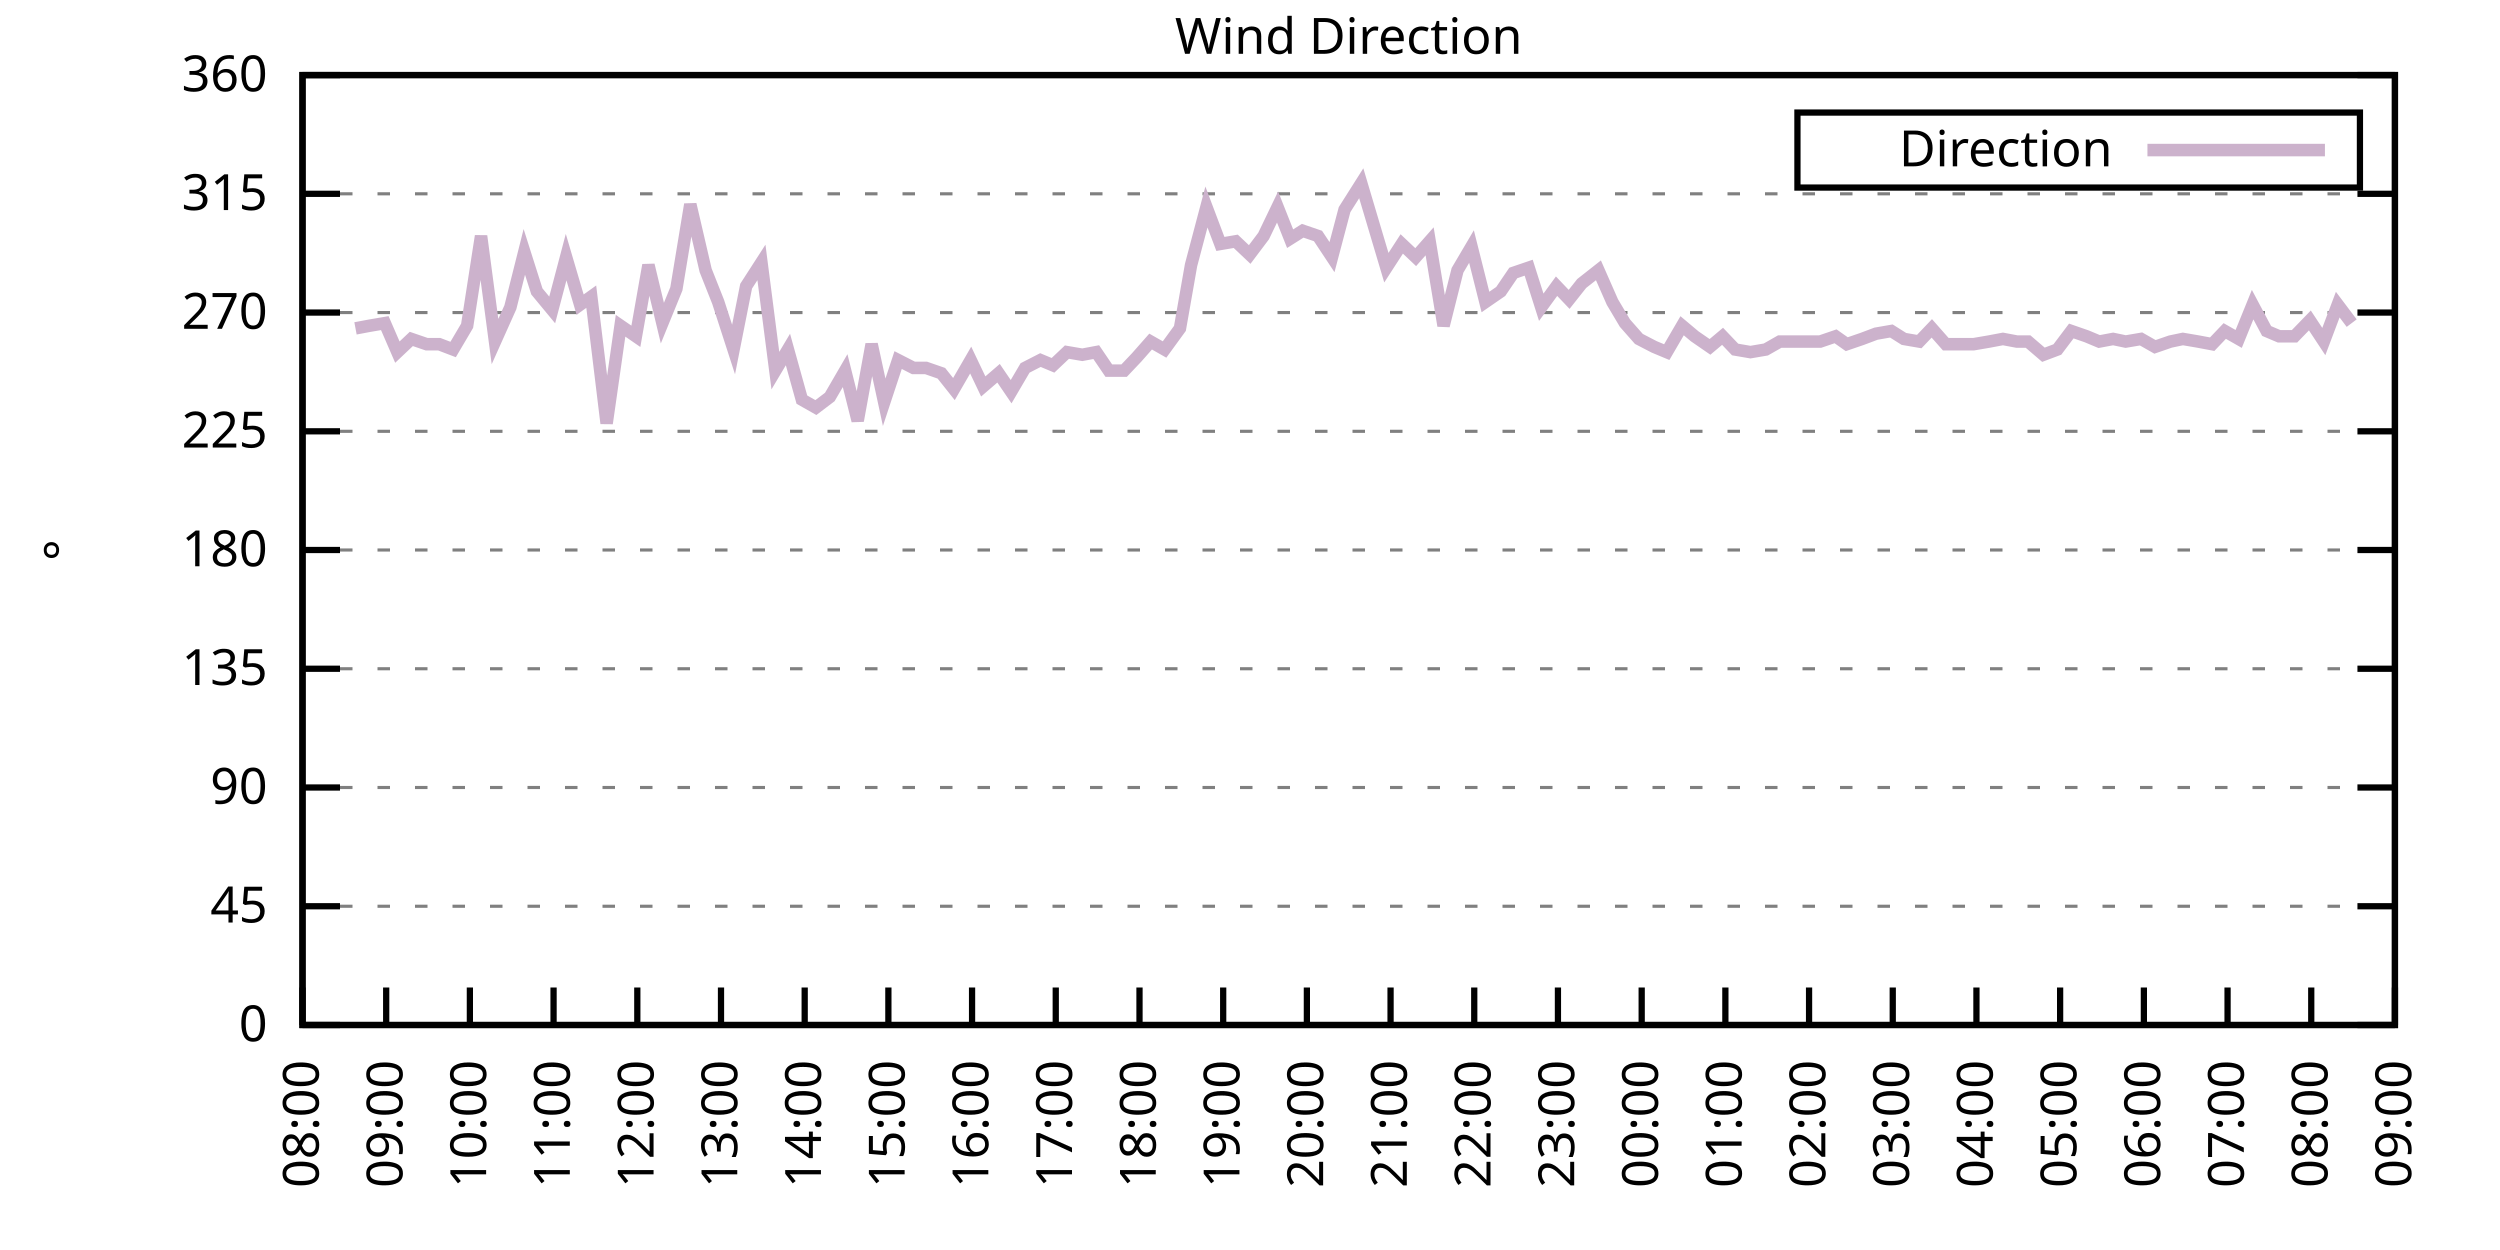
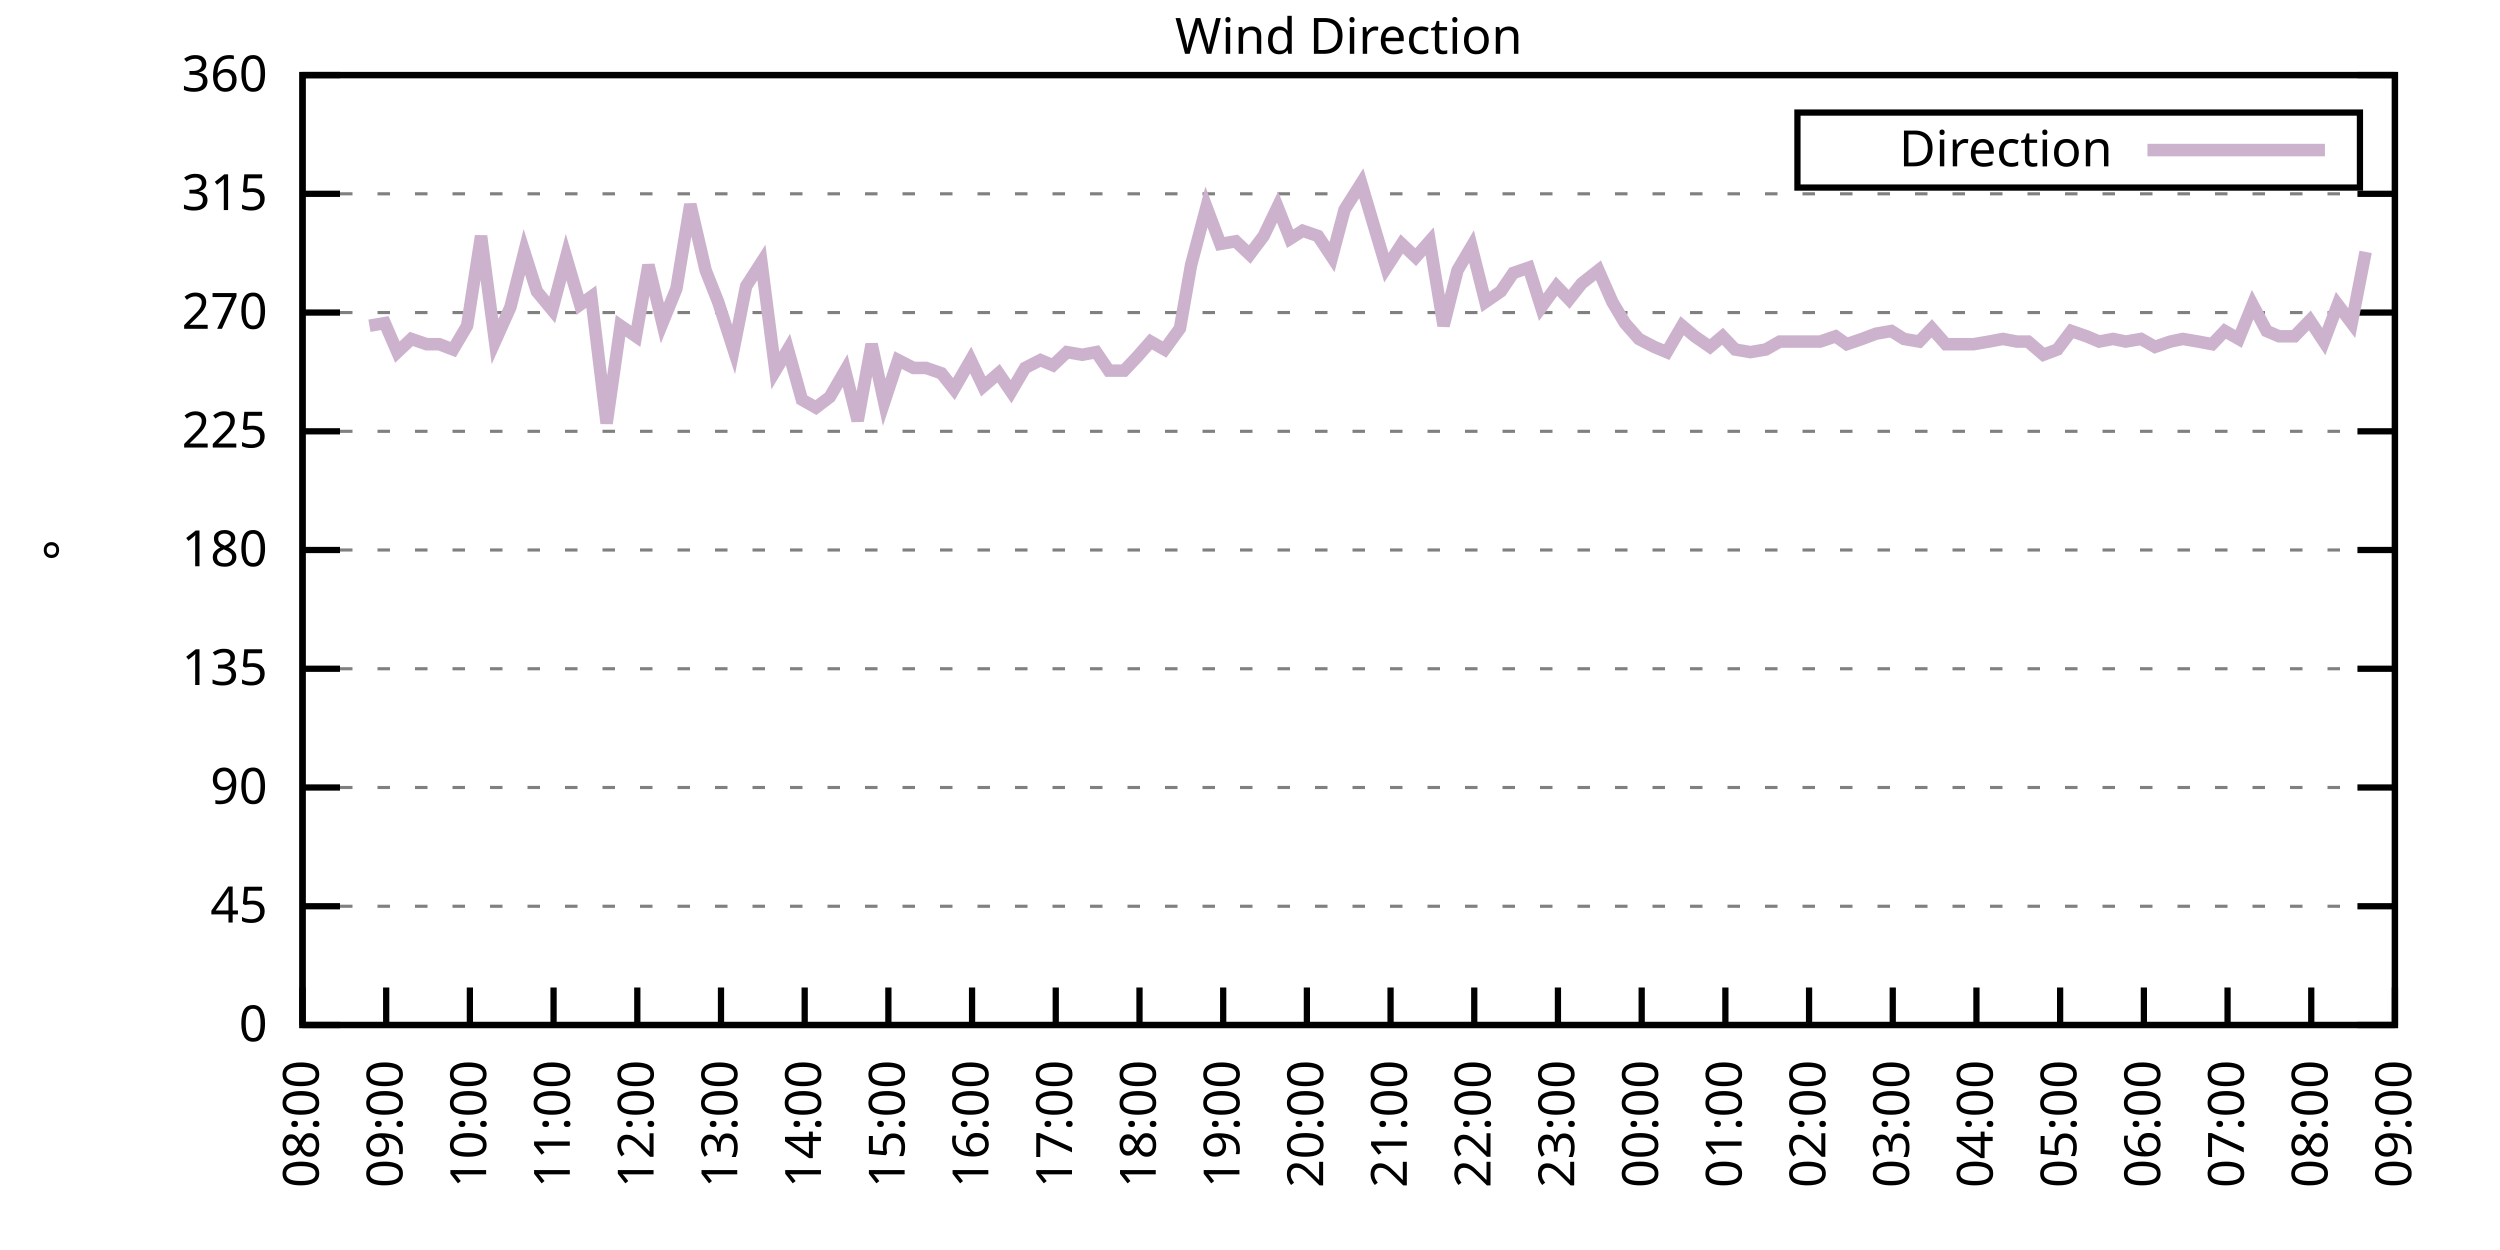
<svg xmlns="http://www.w3.org/2000/svg" xmlns:xlink="http://www.w3.org/1999/xlink" width="400" height="200" viewBox="0 0 400 200">
  <g id="gnuplot_canvas">
    <rect x="0" y="0" width="400" height="200" fill="none" />
    <defs>
      <circle id="gpDot" r="0.5" stroke-width="0.5" stroke="currentColor" />
      <path id="gpPt0" stroke-width="0.333" stroke="currentColor" d="M-1,0 h2 M0,-1 v2" />
      <path id="gpPt1" stroke-width="0.333" stroke="currentColor" d="M-1,-1 L1,1 M1,-1 L-1,1" />
      <path id="gpPt2" stroke-width="0.333" stroke="currentColor" d="M-1,0 L1,0 M0,-1 L0,1 M-1,-1 L1,1 M-1,1 L1,-1" />
      <rect id="gpPt3" stroke-width="0.333" stroke="currentColor" x="-1" y="-1" width="2" height="2" />
      <rect id="gpPt4" stroke-width="0.333" stroke="currentColor" fill="currentColor" x="-1" y="-1" width="2" height="2" />
      <circle id="gpPt5" stroke-width="0.333" stroke="currentColor" cx="0" cy="0" r="1" />
      <use xlink:href="#gpPt5" id="gpPt6" fill="currentColor" stroke="none" />
      <path id="gpPt7" stroke-width="0.333" stroke="currentColor" d="M0,-1.33 L-1.33,0.67 L1.33,0.67 z" />
      <use xlink:href="#gpPt7" id="gpPt8" fill="currentColor" stroke="none" />
      <use xlink:href="#gpPt7" id="gpPt9" stroke="currentColor" transform="rotate(180)" />
      <use xlink:href="#gpPt9" id="gpPt10" fill="currentColor" stroke="none" />
      <use xlink:href="#gpPt3" id="gpPt11" stroke="currentColor" transform="rotate(45)" />
      <use xlink:href="#gpPt11" id="gpPt12" fill="currentColor" stroke="none" />
      <path id="gpPt13" stroke-width="0.333" stroke="currentColor" d="M0,1.330 L1.265,0.411 L0.782,-1.067 L-0.782,-1.076 L-1.265,0.411 z" />
      <use xlink:href="#gpPt13" id="gpPt14" fill="currentColor" stroke="none" />
      <filter id="textbox" filterUnits="objectBoundingBox" x="0" y="0" height="1" width="1">
        <feFlood flood-color="white" flood-opacity="1" result="bgnd" />
        <feComposite in="SourceGraphic" in2="bgnd" operator="atop" />
      </filter>
      <filter id="greybox" filterUnits="objectBoundingBox" x="0" y="0" height="1" width="1">
        <feFlood flood-color="lightgrey" flood-opacity="1" result="grey" />
        <feComposite in="SourceGraphic" in2="grey" operator="atop" />
      </filter>
    </defs>
    <g fill="none" color="white" stroke="currentColor" stroke-width="1.00" stroke-linecap="butt" stroke-linejoin="miter">
</g>
    <g fill="none" color="black" stroke="currentColor" stroke-width="1.00" stroke-linecap="butt" stroke-linejoin="miter">
      <g stroke="none" shape-rendering="crispEdges">
        <polygon fill="rgb(255, 255, 255)" points="48.40,164.00 383.18,164.00 383.18,12.02 48.40,12.02 " />
      </g>
    </g>
    <g fill="none" color="black" stroke="currentColor" stroke-width="1.00" stroke-linecap="butt" stroke-linejoin="miter">
</g>
    <g fill="none" color="black" stroke="black" stroke-width="0.50" stroke-linecap="butt" stroke-linejoin="miter">
</g>
    <g fill="none" color="gray" stroke="currentColor" stroke-width="0.50" stroke-linecap="butt" stroke-linejoin="miter">
      <path stroke="gray" stroke-dasharray="2,4" class="gridline" d="M48.40,164.00 L383.19,164.00  " />
    </g>
    <g fill="none" color="gray" stroke="gray" stroke-width="1.00" stroke-linecap="butt" stroke-linejoin="miter">
</g>
    <g fill="none" color="black" stroke="currentColor" stroke-width="1.00" stroke-linecap="butt" stroke-linejoin="miter">
      <path stroke="black" d="M48.40,164.00 L54.40,164.00 M383.19,164.00 L377.19,164.00  " />
      <g transform="translate(42.80,166.60)" stroke="none" fill="black" font-family="Sans" font-size="8.00" text-anchor="end">
        <text>
          <tspan font-family="Sans"> 0</tspan>
        </text>
      </g>
    </g>
    <g fill="none" color="black" stroke="currentColor" stroke-width="1.00" stroke-linecap="butt" stroke-linejoin="miter">
</g>
    <g fill="none" color="black" stroke="black" stroke-width="0.50" stroke-linecap="butt" stroke-linejoin="miter">
</g>
    <g fill="none" color="gray" stroke="currentColor" stroke-width="0.50" stroke-linecap="butt" stroke-linejoin="miter">
      <path stroke="gray" stroke-dasharray="2,4" class="gridline" d="M48.40,145.00 L383.19,145.00  " />
    </g>
    <g fill="none" color="gray" stroke="gray" stroke-width="1.00" stroke-linecap="butt" stroke-linejoin="miter">
</g>
    <g fill="none" color="black" stroke="currentColor" stroke-width="1.00" stroke-linecap="butt" stroke-linejoin="miter">
      <path stroke="black" d="M48.40,145.00 L54.40,145.00 M383.19,145.00 L377.19,145.00  " />
      <g transform="translate(42.80,147.60)" stroke="none" fill="black" font-family="Sans" font-size="8.00" text-anchor="end">
        <text>
          <tspan font-family="Sans"> 45</tspan>
        </text>
      </g>
    </g>
    <g fill="none" color="black" stroke="currentColor" stroke-width="1.00" stroke-linecap="butt" stroke-linejoin="miter">
</g>
    <g fill="none" color="black" stroke="black" stroke-width="0.50" stroke-linecap="butt" stroke-linejoin="miter">
</g>
    <g fill="none" color="gray" stroke="currentColor" stroke-width="0.50" stroke-linecap="butt" stroke-linejoin="miter">
      <path stroke="gray" stroke-dasharray="2,4" class="gridline" d="M48.40,126.00 L383.19,126.00  " />
    </g>
    <g fill="none" color="gray" stroke="gray" stroke-width="1.00" stroke-linecap="butt" stroke-linejoin="miter">
</g>
    <g fill="none" color="black" stroke="currentColor" stroke-width="1.00" stroke-linecap="butt" stroke-linejoin="miter">
      <path stroke="black" d="M48.40,126.00 L54.40,126.00 M383.19,126.00 L377.19,126.00  " />
      <g transform="translate(42.80,128.60)" stroke="none" fill="black" font-family="Sans" font-size="8.00" text-anchor="end">
        <text>
          <tspan font-family="Sans"> 90</tspan>
        </text>
      </g>
    </g>
    <g fill="none" color="black" stroke="currentColor" stroke-width="1.00" stroke-linecap="butt" stroke-linejoin="miter">
</g>
    <g fill="none" color="black" stroke="black" stroke-width="0.50" stroke-linecap="butt" stroke-linejoin="miter">
</g>
    <g fill="none" color="gray" stroke="currentColor" stroke-width="0.50" stroke-linecap="butt" stroke-linejoin="miter">
      <path stroke="gray" stroke-dasharray="2,4" class="gridline" d="M48.40,107.00 L383.19,107.00  " />
    </g>
    <g fill="none" color="gray" stroke="gray" stroke-width="1.00" stroke-linecap="butt" stroke-linejoin="miter">
</g>
    <g fill="none" color="black" stroke="currentColor" stroke-width="1.00" stroke-linecap="butt" stroke-linejoin="miter">
      <path stroke="black" d="M48.40,107.00 L54.40,107.00 M383.19,107.00 L377.19,107.00  " />
      <g transform="translate(42.80,109.60)" stroke="none" fill="black" font-family="Sans" font-size="8.00" text-anchor="end">
        <text>
          <tspan font-family="Sans"> 135</tspan>
        </text>
      </g>
    </g>
    <g fill="none" color="black" stroke="currentColor" stroke-width="1.00" stroke-linecap="butt" stroke-linejoin="miter">
</g>
    <g fill="none" color="black" stroke="black" stroke-width="0.50" stroke-linecap="butt" stroke-linejoin="miter">
</g>
    <g fill="none" color="gray" stroke="currentColor" stroke-width="0.50" stroke-linecap="butt" stroke-linejoin="miter">
      <path stroke="gray" stroke-dasharray="2,4" class="gridline" d="M48.40,88.00 L383.19,88.00  " />
    </g>
    <g fill="none" color="gray" stroke="gray" stroke-width="1.00" stroke-linecap="butt" stroke-linejoin="miter">
</g>
    <g fill="none" color="black" stroke="currentColor" stroke-width="1.00" stroke-linecap="butt" stroke-linejoin="miter">
      <path stroke="black" d="M48.40,88.00 L54.40,88.00 M383.19,88.00 L377.19,88.00  " />
      <g transform="translate(42.80,90.60)" stroke="none" fill="black" font-family="Sans" font-size="8.00" text-anchor="end">
        <text>
          <tspan font-family="Sans"> 180</tspan>
        </text>
      </g>
    </g>
    <g fill="none" color="black" stroke="currentColor" stroke-width="1.00" stroke-linecap="butt" stroke-linejoin="miter">
</g>
    <g fill="none" color="black" stroke="black" stroke-width="0.50" stroke-linecap="butt" stroke-linejoin="miter">
</g>
    <g fill="none" color="gray" stroke="currentColor" stroke-width="0.50" stroke-linecap="butt" stroke-linejoin="miter">
      <path stroke="gray" stroke-dasharray="2,4" class="gridline" d="M48.40,69.01 L383.19,69.01  " />
    </g>
    <g fill="none" color="gray" stroke="gray" stroke-width="1.00" stroke-linecap="butt" stroke-linejoin="miter">
</g>
    <g fill="none" color="black" stroke="currentColor" stroke-width="1.00" stroke-linecap="butt" stroke-linejoin="miter">
      <path stroke="black" d="M48.40,69.01 L54.40,69.01 M383.19,69.01 L377.19,69.01  " />
      <g transform="translate(42.80,71.61)" stroke="none" fill="black" font-family="Sans" font-size="8.00" text-anchor="end">
        <text>
          <tspan font-family="Sans"> 225</tspan>
        </text>
      </g>
    </g>
    <g fill="none" color="black" stroke="currentColor" stroke-width="1.00" stroke-linecap="butt" stroke-linejoin="miter">
</g>
    <g fill="none" color="black" stroke="black" stroke-width="0.50" stroke-linecap="butt" stroke-linejoin="miter">
</g>
    <g fill="none" color="gray" stroke="currentColor" stroke-width="0.50" stroke-linecap="butt" stroke-linejoin="miter">
      <path stroke="gray" stroke-dasharray="2,4" class="gridline" d="M48.40,50.01 L383.19,50.01  " />
    </g>
    <g fill="none" color="gray" stroke="gray" stroke-width="1.00" stroke-linecap="butt" stroke-linejoin="miter">
</g>
    <g fill="none" color="black" stroke="currentColor" stroke-width="1.00" stroke-linecap="butt" stroke-linejoin="miter">
      <path stroke="black" d="M48.40,50.01 L54.40,50.01 M383.19,50.01 L377.19,50.01  " />
      <g transform="translate(42.80,52.61)" stroke="none" fill="black" font-family="Sans" font-size="8.00" text-anchor="end">
        <text>
          <tspan font-family="Sans"> 270</tspan>
        </text>
      </g>
    </g>
    <g fill="none" color="black" stroke="currentColor" stroke-width="1.00" stroke-linecap="butt" stroke-linejoin="miter">
</g>
    <g fill="none" color="black" stroke="black" stroke-width="0.50" stroke-linecap="butt" stroke-linejoin="miter">
</g>
    <g fill="none" color="gray" stroke="currentColor" stroke-width="0.50" stroke-linecap="butt" stroke-linejoin="miter">
      <path stroke="gray" stroke-dasharray="2,4" class="gridline" d="M48.40,31.01 L383.19,31.01  " />
    </g>
    <g fill="none" color="gray" stroke="gray" stroke-width="1.00" stroke-linecap="butt" stroke-linejoin="miter">
</g>
    <g fill="none" color="black" stroke="currentColor" stroke-width="1.00" stroke-linecap="butt" stroke-linejoin="miter">
      <path stroke="black" d="M48.40,31.01 L54.40,31.01 M383.19,31.01 L377.19,31.01  " />
      <g transform="translate(42.80,33.61)" stroke="none" fill="black" font-family="Sans" font-size="8.00" text-anchor="end">
        <text>
          <tspan font-family="Sans"> 315</tspan>
        </text>
      </g>
    </g>
    <g fill="none" color="black" stroke="currentColor" stroke-width="1.00" stroke-linecap="butt" stroke-linejoin="miter">
</g>
    <g fill="none" color="black" stroke="black" stroke-width="0.50" stroke-linecap="butt" stroke-linejoin="miter">
</g>
    <g fill="none" color="gray" stroke="currentColor" stroke-width="0.50" stroke-linecap="butt" stroke-linejoin="miter">
      <path stroke="gray" stroke-dasharray="2,4" class="gridline" d="M48.40,12.01 L383.19,12.01  " />
    </g>
    <g fill="none" color="gray" stroke="gray" stroke-width="1.00" stroke-linecap="butt" stroke-linejoin="miter">
</g>
    <g fill="none" color="black" stroke="currentColor" stroke-width="1.00" stroke-linecap="butt" stroke-linejoin="miter">
      <path stroke="black" d="M48.40,12.01 L54.40,12.01 M383.19,12.01 L377.19,12.01  " />
      <g transform="translate(42.80,14.61)" stroke="none" fill="black" font-family="Sans" font-size="8.00" text-anchor="end">
        <text>
          <tspan font-family="Sans"> 360</tspan>
        </text>
      </g>
    </g>
    <g fill="none" color="black" stroke="currentColor" stroke-width="1.00" stroke-linecap="butt" stroke-linejoin="miter">
      <path stroke="black" d="M48.40,164.00 L48.40,158.00  " />
      <g transform="translate(51.00,169.60) rotate(270.00)" stroke="none" fill="black" font-family="Sans" font-size="8.00" text-anchor="end">
        <text>
          <tspan font-family="Sans">08:00</tspan>
        </text>
      </g>
    </g>
    <g fill="none" color="black" stroke="currentColor" stroke-width="1.00" stroke-linecap="butt" stroke-linejoin="miter">
      <path stroke="black" d="M61.79,164.00 L61.79,158.00  " />
      <g transform="translate(64.39,169.60) rotate(270.00)" stroke="none" fill="black" font-family="Sans" font-size="8.00" text-anchor="end">
        <text>
          <tspan font-family="Sans">09:00</tspan>
        </text>
      </g>
    </g>
    <g fill="none" color="black" stroke="currentColor" stroke-width="1.00" stroke-linecap="butt" stroke-linejoin="miter">
      <path stroke="black" d="M75.18,164.00 L75.18,158.00  " />
      <g transform="translate(77.78,169.60) rotate(270.00)" stroke="none" fill="black" font-family="Sans" font-size="8.00" text-anchor="end">
        <text>
          <tspan font-family="Sans">10:00</tspan>
        </text>
      </g>
    </g>
    <g fill="none" color="black" stroke="currentColor" stroke-width="1.00" stroke-linecap="butt" stroke-linejoin="miter">
      <path stroke="black" d="M88.57,164.00 L88.57,158.00  " />
      <g transform="translate(91.17,169.60) rotate(270.00)" stroke="none" fill="black" font-family="Sans" font-size="8.00" text-anchor="end">
        <text>
          <tspan font-family="Sans">11:00</tspan>
        </text>
      </g>
    </g>
    <g fill="none" color="black" stroke="currentColor" stroke-width="1.00" stroke-linecap="butt" stroke-linejoin="miter">
      <path stroke="black" d="M101.97,164.00 L101.97,158.00  " />
      <g transform="translate(104.57,169.60) rotate(270.00)" stroke="none" fill="black" font-family="Sans" font-size="8.00" text-anchor="end">
        <text>
          <tspan font-family="Sans">12:00</tspan>
        </text>
      </g>
    </g>
    <g fill="none" color="black" stroke="currentColor" stroke-width="1.00" stroke-linecap="butt" stroke-linejoin="miter">
      <path stroke="black" d="M115.36,164.00 L115.36,158.00  " />
      <g transform="translate(117.96,169.60) rotate(270.00)" stroke="none" fill="black" font-family="Sans" font-size="8.00" text-anchor="end">
        <text>
          <tspan font-family="Sans">13:00</tspan>
        </text>
      </g>
    </g>
    <g fill="none" color="black" stroke="currentColor" stroke-width="1.00" stroke-linecap="butt" stroke-linejoin="miter">
      <path stroke="black" d="M128.75,164.00 L128.75,158.00  " />
      <g transform="translate(131.35,169.60) rotate(270.00)" stroke="none" fill="black" font-family="Sans" font-size="8.00" text-anchor="end">
        <text>
          <tspan font-family="Sans">14:00</tspan>
        </text>
      </g>
    </g>
    <g fill="none" color="black" stroke="currentColor" stroke-width="1.00" stroke-linecap="butt" stroke-linejoin="miter">
      <path stroke="black" d="M142.14,164.00 L142.14,158.00  " />
      <g transform="translate(144.74,169.60) rotate(270.00)" stroke="none" fill="black" font-family="Sans" font-size="8.00" text-anchor="end">
        <text>
          <tspan font-family="Sans">15:00</tspan>
        </text>
      </g>
    </g>
    <g fill="none" color="black" stroke="currentColor" stroke-width="1.00" stroke-linecap="butt" stroke-linejoin="miter">
      <path stroke="black" d="M155.53,164.00 L155.53,158.00  " />
      <g transform="translate(158.13,169.60) rotate(270.00)" stroke="none" fill="black" font-family="Sans" font-size="8.00" text-anchor="end">
        <text>
          <tspan font-family="Sans">16:00</tspan>
        </text>
      </g>
    </g>
    <g fill="none" color="black" stroke="currentColor" stroke-width="1.00" stroke-linecap="butt" stroke-linejoin="miter">
      <path stroke="black" d="M168.92,164.00 L168.92,158.00  " />
      <g transform="translate(171.52,169.60) rotate(270.00)" stroke="none" fill="black" font-family="Sans" font-size="8.00" text-anchor="end">
        <text>
          <tspan font-family="Sans">17:00</tspan>
        </text>
      </g>
    </g>
    <g fill="none" color="black" stroke="currentColor" stroke-width="1.00" stroke-linecap="butt" stroke-linejoin="miter">
      <path stroke="black" d="M182.32,164.00 L182.32,158.00  " />
      <g transform="translate(184.92,169.60) rotate(270.00)" stroke="none" fill="black" font-family="Sans" font-size="8.00" text-anchor="end">
        <text>
          <tspan font-family="Sans">18:00</tspan>
        </text>
      </g>
    </g>
    <g fill="none" color="black" stroke="currentColor" stroke-width="1.00" stroke-linecap="butt" stroke-linejoin="miter">
      <path stroke="black" d="M195.71,164.00 L195.71,158.00  " />
      <g transform="translate(198.31,169.60) rotate(270.00)" stroke="none" fill="black" font-family="Sans" font-size="8.00" text-anchor="end">
        <text>
          <tspan font-family="Sans">19:00</tspan>
        </text>
      </g>
    </g>
    <g fill="none" color="black" stroke="currentColor" stroke-width="1.00" stroke-linecap="butt" stroke-linejoin="miter">
      <path stroke="black" d="M209.10,164.00 L209.10,158.00  " />
      <g transform="translate(211.70,169.60) rotate(270.00)" stroke="none" fill="black" font-family="Sans" font-size="8.00" text-anchor="end">
        <text>
          <tspan font-family="Sans">20:00</tspan>
        </text>
      </g>
    </g>
    <g fill="none" color="black" stroke="currentColor" stroke-width="1.00" stroke-linecap="butt" stroke-linejoin="miter">
      <path stroke="black" d="M222.49,164.00 L222.49,158.00  " />
      <g transform="translate(225.09,169.60) rotate(270.00)" stroke="none" fill="black" font-family="Sans" font-size="8.00" text-anchor="end">
        <text>
          <tspan font-family="Sans">21:00</tspan>
        </text>
      </g>
    </g>
    <g fill="none" color="black" stroke="currentColor" stroke-width="1.00" stroke-linecap="butt" stroke-linejoin="miter">
      <path stroke="black" d="M235.88,164.00 L235.88,158.00  " />
      <g transform="translate(238.48,169.60) rotate(270.00)" stroke="none" fill="black" font-family="Sans" font-size="8.00" text-anchor="end">
        <text>
          <tspan font-family="Sans">22:00</tspan>
        </text>
      </g>
    </g>
    <g fill="none" color="black" stroke="currentColor" stroke-width="1.00" stroke-linecap="butt" stroke-linejoin="miter">
      <path stroke="black" d="M249.27,164.00 L249.27,158.00  " />
      <g transform="translate(251.87,169.60) rotate(270.00)" stroke="none" fill="black" font-family="Sans" font-size="8.00" text-anchor="end">
        <text>
          <tspan font-family="Sans">23:00</tspan>
        </text>
      </g>
    </g>
    <g fill="none" color="black" stroke="currentColor" stroke-width="1.00" stroke-linecap="butt" stroke-linejoin="miter">
      <path stroke="black" d="M262.67,164.00 L262.67,158.00  " />
      <g transform="translate(265.27,169.60) rotate(270.00)" stroke="none" fill="black" font-family="Sans" font-size="8.00" text-anchor="end">
        <text>
          <tspan font-family="Sans">00:00</tspan>
        </text>
      </g>
    </g>
    <g fill="none" color="black" stroke="currentColor" stroke-width="1.00" stroke-linecap="butt" stroke-linejoin="miter">
      <path stroke="black" d="M276.06,164.00 L276.06,158.00  " />
      <g transform="translate(278.66,169.60) rotate(270.00)" stroke="none" fill="black" font-family="Sans" font-size="8.00" text-anchor="end">
        <text>
          <tspan font-family="Sans">01:00</tspan>
        </text>
      </g>
    </g>
    <g fill="none" color="black" stroke="currentColor" stroke-width="1.00" stroke-linecap="butt" stroke-linejoin="miter">
      <path stroke="black" d="M289.45,164.00 L289.45,158.00  " />
      <g transform="translate(292.05,169.60) rotate(270.00)" stroke="none" fill="black" font-family="Sans" font-size="8.00" text-anchor="end">
        <text>
          <tspan font-family="Sans">02:00</tspan>
        </text>
      </g>
    </g>
    <g fill="none" color="black" stroke="currentColor" stroke-width="1.00" stroke-linecap="butt" stroke-linejoin="miter">
      <path stroke="black" d="M302.84,164.00 L302.84,158.00  " />
      <g transform="translate(305.44,169.60) rotate(270.00)" stroke="none" fill="black" font-family="Sans" font-size="8.00" text-anchor="end">
        <text>
          <tspan font-family="Sans">03:00</tspan>
        </text>
      </g>
    </g>
    <g fill="none" color="black" stroke="currentColor" stroke-width="1.00" stroke-linecap="butt" stroke-linejoin="miter">
      <path stroke="black" d="M316.23,164.00 L316.23,158.00  " />
      <g transform="translate(318.83,169.60) rotate(270.00)" stroke="none" fill="black" font-family="Sans" font-size="8.00" text-anchor="end">
        <text>
          <tspan font-family="Sans">04:00</tspan>
        </text>
      </g>
    </g>
    <g fill="none" color="black" stroke="currentColor" stroke-width="1.00" stroke-linecap="butt" stroke-linejoin="miter">
      <path stroke="black" d="M329.62,164.00 L329.62,158.00  " />
      <g transform="translate(332.22,169.60) rotate(270.00)" stroke="none" fill="black" font-family="Sans" font-size="8.00" text-anchor="end">
        <text>
          <tspan font-family="Sans">05:00</tspan>
        </text>
      </g>
    </g>
    <g fill="none" color="black" stroke="currentColor" stroke-width="1.00" stroke-linecap="butt" stroke-linejoin="miter">
      <path stroke="black" d="M343.02,164.00 L343.02,158.00  " />
      <g transform="translate(345.62,169.60) rotate(270.00)" stroke="none" fill="black" font-family="Sans" font-size="8.00" text-anchor="end">
        <text>
          <tspan font-family="Sans">06:00</tspan>
        </text>
      </g>
    </g>
    <g fill="none" color="black" stroke="currentColor" stroke-width="1.00" stroke-linecap="butt" stroke-linejoin="miter">
      <path stroke="black" d="M356.41,164.00 L356.41,158.00  " />
      <g transform="translate(359.01,169.60) rotate(270.00)" stroke="none" fill="black" font-family="Sans" font-size="8.00" text-anchor="end">
        <text>
          <tspan font-family="Sans">07:00</tspan>
        </text>
      </g>
    </g>
    <g fill="none" color="black" stroke="currentColor" stroke-width="1.00" stroke-linecap="butt" stroke-linejoin="miter">
      <path stroke="black" d="M369.80,164.00 L369.80,158.00  " />
      <g transform="translate(372.40,169.60) rotate(270.00)" stroke="none" fill="black" font-family="Sans" font-size="8.00" text-anchor="end">
        <text>
          <tspan font-family="Sans">08:00</tspan>
        </text>
      </g>
    </g>
    <g fill="none" color="black" stroke="currentColor" stroke-width="1.00" stroke-linecap="butt" stroke-linejoin="miter">
      <path stroke="black" d="M383.19,164.00 L383.19,158.00  " />
      <g transform="translate(385.79,169.60) rotate(270.00)" stroke="none" fill="black" font-family="Sans" font-size="8.00" text-anchor="end">
        <text>
          <tspan font-family="Sans">09:00</tspan>
        </text>
      </g>
    </g>
    <g fill="none" color="black" stroke="currentColor" stroke-width="1.00" stroke-linecap="butt" stroke-linejoin="miter">
</g>
    <g fill="none" color="black" stroke="currentColor" stroke-width="1.00" stroke-linecap="butt" stroke-linejoin="miter">
      <path stroke="black" d="M48.40,12.01 L48.40,164.00 L383.19,164.00 L383.19,12.01 L48.40,12.01 Z  " />
    </g>
    <g fill="none" color="black" stroke="currentColor" stroke-width="1.00" stroke-linecap="butt" stroke-linejoin="miter">
</g>
    <g fill="none" color="black" stroke="currentColor" stroke-width="1.00" stroke-linecap="butt" stroke-linejoin="miter">
      <path stroke="black" d="M287.59,30.01 L287.59,18.01 L377.59,18.01 L377.59,30.01 L287.59,30.01 Z  " />
    </g>
    <g id="Wind_direction_plot_1">
      <g fill="none" color="white" stroke="black" stroke-width="2.00" stroke-linecap="butt" stroke-linejoin="miter">
</g>
      <g fill="none" color="black" stroke="currentColor" stroke-width="2.00" stroke-linecap="butt" stroke-linejoin="miter">
        <g transform="translate(337.99,26.61)" stroke="none" fill="black" font-family="Sans" font-size="8.00" text-anchor="end">
          <text>
            <tspan font-family="Sans">Direction</tspan>
          </text>
        </g>
      </g>
      <g fill="none" color="black" stroke="currentColor" stroke-width="2.00" stroke-linecap="butt" stroke-linejoin="miter">
-         <path stroke="rgb(204, 178, 204)" d="M343.59,24.01 L371.99,24.01 M56.88,52.54 L59.11,52.12 L61.57,51.70 L63.58,56.34 L65.81,54.23 L68.26,55.07   L70.27,55.07 L72.50,55.92 L74.74,52.12 L76.97,37.76 L79.20,54.65 L81.66,49.16 L83.89,40.30 L85.90,46.63   L88.35,49.59 L90.58,41.14 L92.82,48.74 L94.60,47.47 L97.06,67.74 L99.29,52.12 L101.74,53.81 L103.75,42.41   L105.98,51.70 L108.22,46.21 L110.45,32.70 L112.90,43.25 L114.91,48.32 L117.37,55.92 L119.38,45.79 L121.83,41.99   L124.06,59.30 L126.07,55.92 L128.30,63.94 L130.54,65.21 L132.77,63.52 L135.22,59.30 L137.23,67.32 L139.46,55.07   L141.47,64.36 L143.70,57.61 L146.16,58.87 L148.17,58.87 L150.62,59.72 L152.63,62.25 L155.31,57.61 L157.32,61.83   L159.77,59.72 L161.78,62.67 L164.01,58.87 L166.47,57.61 L168.48,58.45 L170.71,56.34 L173.17,56.76 L175.40,56.34   L177.41,59.30 L179.86,59.30 L181.87,57.18 L184.10,54.65 L186.33,55.92 L188.79,52.54 L190.57,42.41 L193.03,33.12   L195.26,39.03 L197.72,38.61 L199.95,40.72 L202.18,37.76 L204.41,33.12 L206.42,38.19 L208.43,36.92 L210.88,37.76   L213.12,41.14 L215.13,33.54 L217.80,29.32 L219.81,36.08 L221.82,42.83 L224.28,39.03 L226.51,41.14 L228.74,38.61   L230.97,52.12 L233.20,43.25 L235.44,39.45 L237.67,48.32 L240.12,46.63 L242.13,43.67 L244.59,42.83 L246.60,49.16   L249.05,45.79 L251.06,47.90 L253.07,45.36 L255.75,43.25 L257.98,48.32 L259.99,51.70 L262.22,54.23 L264.67,55.50   L266.68,56.34 L269.14,52.12 L271.15,53.81 L273.60,55.50 L275.61,53.81 L277.62,55.92 L280.07,56.34 L282.53,55.92   L284.76,54.65 L286.99,54.65 L289.23,54.65 L291.23,54.65 L293.69,53.81 L295.48,55.07 L297.93,54.23 L300.16,53.39   L302.62,52.96 L304.63,54.23 L307.08,54.65 L309.09,52.54 L311.32,55.07 L313.55,55.07 L315.79,55.07 L318.24,54.65   L320.47,54.23 L322.70,54.65 L324.49,54.65 L326.95,56.76 L329.18,55.92 L331.41,52.96 L333.86,53.81 L335.87,54.65   L338.10,54.23 L340.11,54.65 L342.57,54.23 L344.80,55.50 L347.26,54.65 L349.26,54.23 L351.72,54.65 L353.95,55.07   L355.96,52.96 L358.19,54.23 L360.42,48.74 L362.66,52.96 L364.66,53.81 L367.12,53.81 L369.58,51.27 L371.81,54.65   L374.04,48.74 L376.27,51.70  " />
+         <path stroke="rgb(204, 178, 204)" d="M343.59,24.01 L371.99,24.01 M59.11,52.12 L61.57,51.70 L63.58,56.34 L65.81,54.23 L68.26,55.07 L70.27,55.07   L72.50,55.92 L74.74,52.12 L76.97,37.76 L79.20,54.65 L81.66,49.16 L83.89,40.30 L85.90,46.63 L88.35,49.59   L90.58,41.14 L92.82,48.74 L94.60,47.47 L97.06,67.74 L99.29,52.12 L101.74,53.81 L103.75,42.41 L105.98,51.70   L108.22,46.21 L110.45,32.70 L112.90,43.25 L114.91,48.32 L117.37,55.92 L119.38,45.79 L121.83,41.99 L124.06,59.30   L126.07,55.92 L128.30,63.94 L130.54,65.21 L132.77,63.52 L135.22,59.30 L137.23,67.32 L139.46,55.07 L141.47,64.36   L143.70,57.61 L146.16,58.87 L148.17,58.87 L150.62,59.72 L152.63,62.25 L155.31,57.61 L157.32,61.83 L159.77,59.72   L161.78,62.67 L164.01,58.87 L166.47,57.61 L168.48,58.45 L170.71,56.34 L173.17,56.76 L175.40,56.34 L177.41,59.30   L179.86,59.30 L181.87,57.18 L184.10,54.65 L186.33,55.92 L188.79,52.54 L190.57,42.41 L193.03,33.12 L195.26,39.03   L197.72,38.61 L199.95,40.72 L202.18,37.76 L204.41,33.12 L206.42,38.19 L208.43,36.92 L210.88,37.76 L213.12,41.14   L215.13,33.54 L217.80,29.32 L219.81,36.08 L221.82,42.83 L224.28,39.03 L226.51,41.14 L228.74,38.61 L230.97,52.12   L233.20,43.25 L235.44,39.45 L237.67,48.32 L240.12,46.63 L242.13,43.67 L244.59,42.83 L246.60,49.16 L249.05,45.79   L251.06,47.90 L253.07,45.36 L255.75,43.25 L257.98,48.32 L259.99,51.70 L262.22,54.23 L264.67,55.50 L266.68,56.34   L269.14,52.12 L271.15,53.81 L273.60,55.50 L275.61,53.81 L277.62,55.92 L280.07,56.34 L282.53,55.92 L284.76,54.65   L286.99,54.65 L289.23,54.65 L291.23,54.65 L293.69,53.81 L295.48,55.07 L297.93,54.23 L300.16,53.39 L302.62,52.96   L304.63,54.23 L307.08,54.65 L309.09,52.54 L311.32,55.07 L313.55,55.07 L315.79,55.07 L318.24,54.65 L320.47,54.23   L322.70,54.65 L324.49,54.65 L326.95,56.76 L329.18,55.92 L331.41,52.96 L333.86,53.81 L335.87,54.65 L338.10,54.23   L340.11,54.65 L342.57,54.23 L344.80,55.50 L347.26,54.65 L349.26,54.23 L351.72,54.65 L353.95,55.07 L355.96,52.96   L358.19,54.23 L360.42,48.74 L362.66,52.96 L364.66,53.81 L367.12,53.81 L369.58,51.27 L371.81,54.65 L374.04,48.74   L376.27,51.70 L378.50,40.30  " />
      </g>
    </g>
    <g fill="none" color="black" stroke="currentColor" stroke-width="2.00" stroke-linecap="butt" stroke-linejoin="miter">
</g>
    <g fill="none" color="black" stroke="black" stroke-width="1.00" stroke-linecap="butt" stroke-linejoin="miter">
</g>
    <g fill="none" color="black" stroke="currentColor" stroke-width="1.00" stroke-linecap="butt" stroke-linejoin="miter">
      <path stroke="black" d="M48.40,12.01 L48.40,164.00 L383.19,164.00 L383.19,12.01 L48.40,12.01 Z  " />
      <g transform="translate(12.80,88.01) rotate(270.00)" stroke="none" fill="black" font-family="Sans" font-size="8.00" text-anchor="middle">
        <text>
          <tspan font-family="Sans">°</tspan>
        </text>
      </g>
    </g>
    <g fill="none" color="black" stroke="currentColor" stroke-width="1.00" stroke-linecap="butt" stroke-linejoin="miter">
</g>
    <g fill="none" color="black" stroke="currentColor" stroke-width="1.00" stroke-linecap="butt" stroke-linejoin="miter">
      <g transform="translate(215.79,8.61)" stroke="none" fill="black" font-family="Sans" font-size="8.00" text-anchor="middle">
        <text>
          <tspan font-family="Sans">Wind Direction</tspan>
        </text>
      </g>
    </g>
    <g fill="none" color="black" stroke="currentColor" stroke-width="1.00" stroke-linecap="butt" stroke-linejoin="miter">
</g>
  </g>
</svg>
